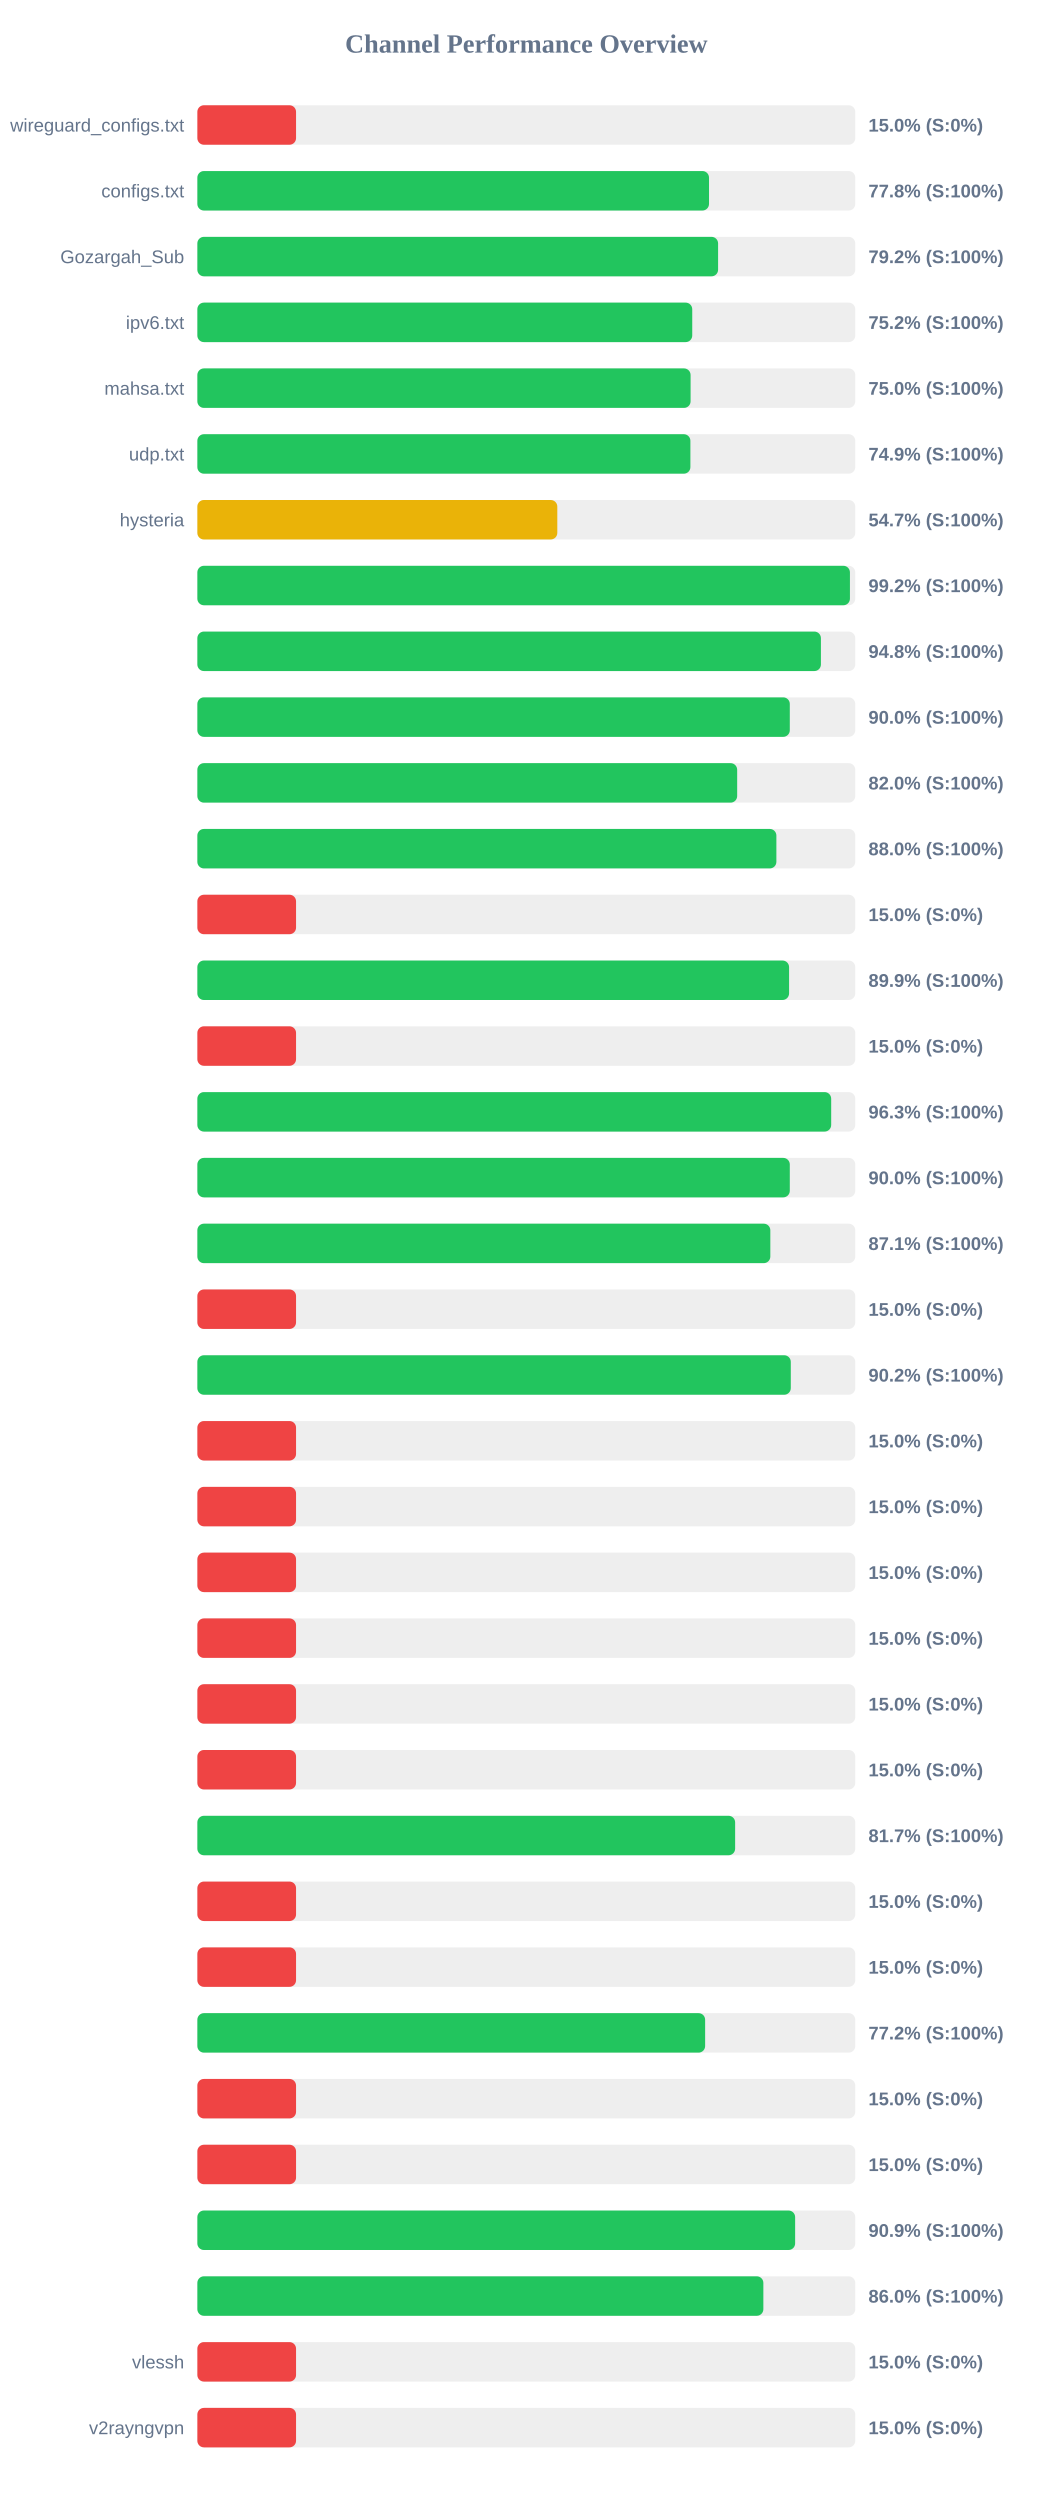
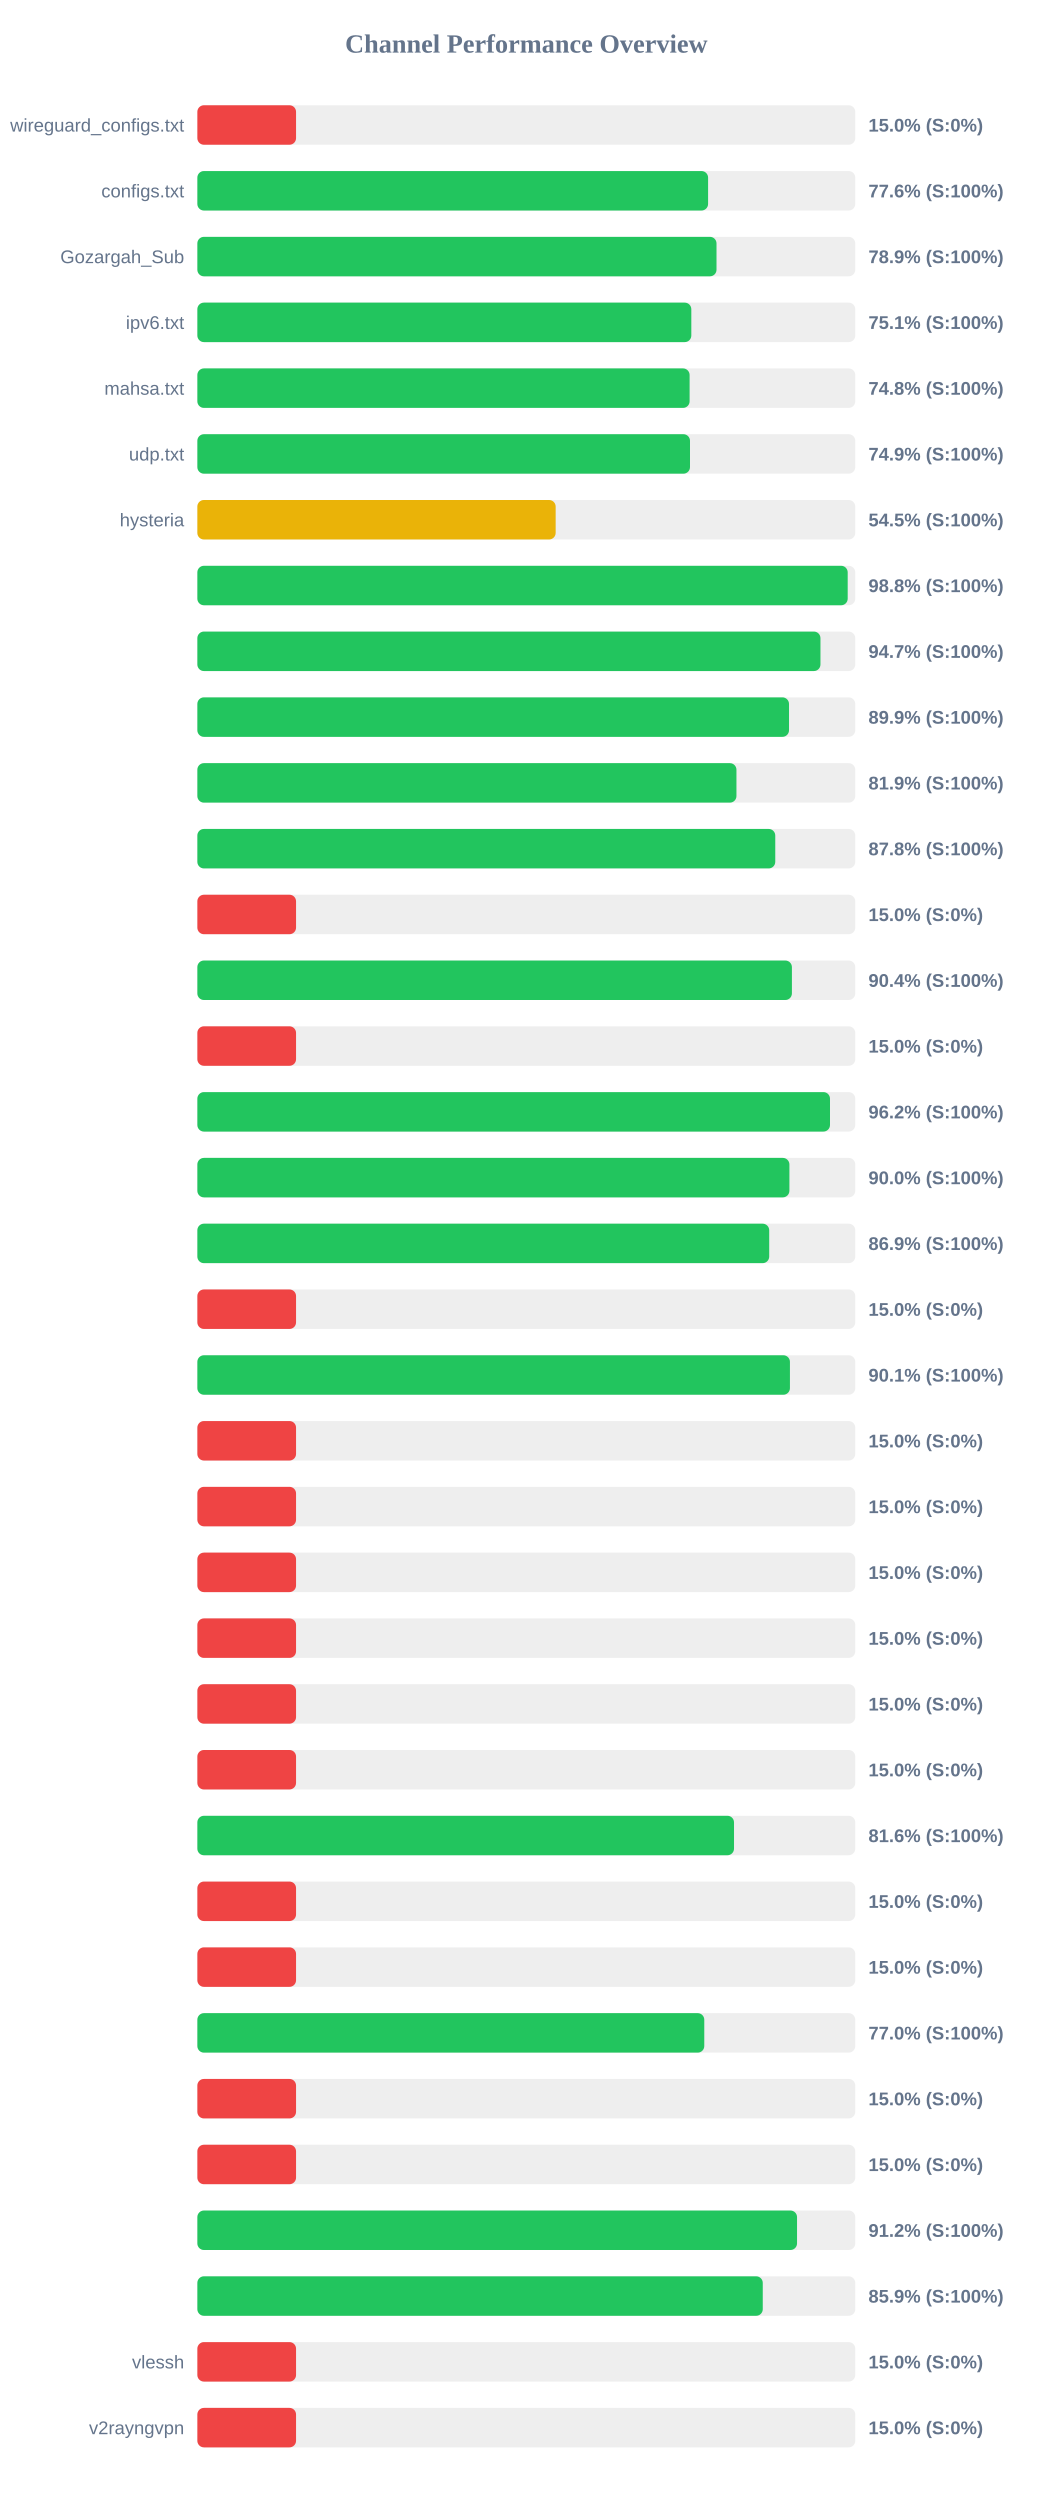
<svg xmlns="http://www.w3.org/2000/svg" width="800" height="1900" version="1.1">
  <style>
        .row { font: 14px Arial; fill: #64748b; }
        .score { font: bold 14px Arial; fill: #64748b; }
    </style>
  <text x="400" y="40" text-anchor="middle" font-size="20px" font-weight="bold" fill="#64748b">Channel Performance Overview</text>
  <rect x="150" y="80" width="500" height="30" fill="#eee" rx="5" />
  <rect x="150" y="80" width="75.0" height="30" fill="#ef4444" rx="5" />
  <text x="140" y="100" text-anchor="end" class="row">wireguard_configs.txt</text>
  <text x="660" y="100" text-anchor="start" class="score">15.0% (S:0%)</text>
  <rect x="150" y="130" width="500" height="30" fill="#eee" rx="5" />
-   <rect x="150" y="130" width="388.85" height="30" fill="#22c55e" rx="5" />
+   <rect x="150" y="130" width="388.15" height="30" fill="#22c55e" rx="5" />
  <text x="140" y="150" text-anchor="end" class="row">configs.txt</text>
-   <text x="660" y="150" text-anchor="start" class="score">77.8% (S:100%)</text>
+   <text x="660" y="150" text-anchor="start" class="score">77.6% (S:100%)</text>
  <rect x="150" y="180" width="500" height="30" fill="#eee" rx="5" />
-   <rect x="150" y="180" width="395.75" height="30" fill="#22c55e" rx="5" />
+   <rect x="150" y="180" width="394.55" height="30" fill="#22c55e" rx="5" />
  <text x="140" y="200" text-anchor="end" class="row">Gozargah_Sub</text>
-   <text x="660" y="200" text-anchor="start" class="score">79.2% (S:100%)</text>
+   <text x="660" y="200" text-anchor="start" class="score">78.9% (S:100%)</text>
  <rect x="150" y="230" width="500" height="30" fill="#eee" rx="5" />
-   <rect x="150" y="230" width="376.1" height="30" fill="#22c55e" rx="5" />
+   <rect x="150" y="230" width="375.4" height="30" fill="#22c55e" rx="5" />
  <text x="140" y="250" text-anchor="end" class="row">ipv6.txt</text>
-   <text x="660" y="250" text-anchor="start" class="score">75.2% (S:100%)</text>
+   <text x="660" y="250" text-anchor="start" class="score">75.1% (S:100%)</text>
  <rect x="150" y="280" width="500" height="30" fill="#eee" rx="5" />
-   <rect x="150" y="280" width="374.85" height="30" fill="#22c55e" rx="5" />
+   <rect x="150" y="280" width="374.1" height="30" fill="#22c55e" rx="5" />
  <text x="140" y="300" text-anchor="end" class="row">mahsa.txt</text>
-   <text x="660" y="300" text-anchor="start" class="score">75.0% (S:100%)</text>
+   <text x="660" y="300" text-anchor="start" class="score">74.8% (S:100%)</text>
  <rect x="150" y="330" width="500" height="30" fill="#eee" rx="5" />
-   <rect x="150" y="330" width="374.7" height="30" fill="#22c55e" rx="5" />
+   <rect x="150" y="330" width="374.4" height="30" fill="#22c55e" rx="5" />
  <text x="140" y="350" text-anchor="end" class="row">udp.txt</text>
  <text x="660" y="350" text-anchor="start" class="score">74.9% (S:100%)</text>
  <rect x="150" y="380" width="500" height="30" fill="#eee" rx="5" />
-   <rect x="150" y="380" width="273.55" height="30" fill="#eab308" rx="5" />
+   <rect x="150" y="380" width="272.3" height="30" fill="#eab308" rx="5" />
  <text x="140" y="400" text-anchor="end" class="row">hysteria</text>
-   <text x="660" y="400" text-anchor="start" class="score">54.7% (S:100%)</text>
+   <text x="660" y="400" text-anchor="start" class="score">54.5% (S:100%)</text>
  <rect x="150" y="430" width="500" height="30" fill="#eee" rx="5" />
-   <rect x="150" y="430" width="495.95" height="30" fill="#22c55e" rx="5" />
+   <rect x="150" y="430" width="494.25" height="30" fill="#22c55e" rx="5" />
  <text x="140" y="450" text-anchor="end" class="row" />
-   <text x="660" y="450" text-anchor="start" class="score">99.2% (S:100%)</text>
+   <text x="660" y="450" text-anchor="start" class="score">98.8% (S:100%)</text>
  <rect x="150" y="480" width="500" height="30" fill="#eee" rx="5" />
-   <rect x="150" y="480" width="473.9" height="30" fill="#22c55e" rx="5" />
+   <rect x="150" y="480" width="473.55" height="30" fill="#22c55e" rx="5" />
  <text x="140" y="500" text-anchor="end" class="row" />
-   <text x="660" y="500" text-anchor="start" class="score">94.8% (S:100%)</text>
+   <text x="660" y="500" text-anchor="start" class="score">94.7% (S:100%)</text>
  <rect x="150" y="530" width="500" height="30" fill="#eee" rx="5" />
-   <rect x="150" y="530" width="450.25" height="30" fill="#22c55e" rx="5" />
+   <rect x="150" y="530" width="449.65" height="30" fill="#22c55e" rx="5" />
  <text x="140" y="550" text-anchor="end" class="row" />
-   <text x="660" y="550" text-anchor="start" class="score">90.0% (S:100%)</text>
+   <text x="660" y="550" text-anchor="start" class="score">89.9% (S:100%)</text>
  <rect x="150" y="580" width="500" height="30" fill="#eee" rx="5" />
-   <rect x="150" y="580" width="410.25" height="30" fill="#22c55e" rx="5" />
+   <rect x="150" y="580" width="409.7" height="30" fill="#22c55e" rx="5" />
  <text x="140" y="600" text-anchor="end" class="row" />
-   <text x="660" y="600" text-anchor="start" class="score">82.0% (S:100%)</text>
+   <text x="660" y="600" text-anchor="start" class="score">81.9% (S:100%)</text>
  <rect x="150" y="630" width="500" height="30" fill="#eee" rx="5" />
-   <rect x="150" y="630" width="440.05" height="30" fill="#22c55e" rx="5" />
+   <rect x="150" y="630" width="439.2" height="30" fill="#22c55e" rx="5" />
  <text x="140" y="650" text-anchor="end" class="row" />
-   <text x="660" y="650" text-anchor="start" class="score">88.0% (S:100%)</text>
+   <text x="660" y="650" text-anchor="start" class="score">87.8% (S:100%)</text>
  <rect x="150" y="680" width="500" height="30" fill="#eee" rx="5" />
  <rect x="150" y="680" width="75.0" height="30" fill="#ef4444" rx="5" />
  <text x="140" y="700" text-anchor="end" class="row" />
  <text x="660" y="700" text-anchor="start" class="score">15.0% (S:0%)</text>
  <rect x="150" y="730" width="500" height="30" fill="#eee" rx="5" />
-   <rect x="150" y="730" width="449.7" height="30" fill="#22c55e" rx="5" />
+   <rect x="150" y="730" width="451.85" height="30" fill="#22c55e" rx="5" />
  <text x="140" y="750" text-anchor="end" class="row" />
-   <text x="660" y="750" text-anchor="start" class="score">89.9% (S:100%)</text>
+   <text x="660" y="750" text-anchor="start" class="score">90.4% (S:100%)</text>
  <rect x="150" y="780" width="500" height="30" fill="#eee" rx="5" />
  <rect x="150" y="780" width="75.0" height="30" fill="#ef4444" rx="5" />
  <text x="140" y="800" text-anchor="end" class="row" />
  <text x="660" y="800" text-anchor="start" class="score">15.0% (S:0%)</text>
  <rect x="150" y="830" width="500" height="30" fill="#eee" rx="5" />
-   <rect x="150" y="830" width="481.7" height="30" fill="#22c55e" rx="5" />
+   <rect x="150" y="830" width="480.8" height="30" fill="#22c55e" rx="5" />
  <text x="140" y="850" text-anchor="end" class="row" />
-   <text x="660" y="850" text-anchor="start" class="score">96.3% (S:100%)</text>
+   <text x="660" y="850" text-anchor="start" class="score">96.2% (S:100%)</text>
  <rect x="150" y="880" width="500" height="30" fill="#eee" rx="5" />
-   <rect x="150" y="880" width="450.25" height="30" fill="#22c55e" rx="5" />
+   <rect x="150" y="880" width="449.95" height="30" fill="#22c55e" rx="5" />
  <text x="140" y="900" text-anchor="end" class="row" />
  <text x="660" y="900" text-anchor="start" class="score">90.0% (S:100%)</text>
  <rect x="150" y="930" width="500" height="30" fill="#eee" rx="5" />
-   <rect x="150" y="930" width="435.45" height="30" fill="#22c55e" rx="5" />
+   <rect x="150" y="930" width="434.6" height="30" fill="#22c55e" rx="5" />
  <text x="140" y="950" text-anchor="end" class="row" />
-   <text x="660" y="950" text-anchor="start" class="score">87.1% (S:100%)</text>
+   <text x="660" y="950" text-anchor="start" class="score">86.9% (S:100%)</text>
  <rect x="150" y="980" width="500" height="30" fill="#eee" rx="5" />
  <rect x="150" y="980" width="75.0" height="30" fill="#ef4444" rx="5" />
  <text x="140" y="1000" text-anchor="end" class="row" />
  <text x="660" y="1000" text-anchor="start" class="score">15.0% (S:0%)</text>
  <rect x="150" y="1030" width="500" height="30" fill="#eee" rx="5" />
-   <rect x="150" y="1030" width="451.0" height="30" fill="#22c55e" rx="5" />
+   <rect x="150" y="1030" width="450.35" height="30" fill="#22c55e" rx="5" />
  <text x="140" y="1050" text-anchor="end" class="row" />
-   <text x="660" y="1050" text-anchor="start" class="score">90.2% (S:100%)</text>
+   <text x="660" y="1050" text-anchor="start" class="score">90.1% (S:100%)</text>
  <rect x="150" y="1080" width="500" height="30" fill="#eee" rx="5" />
  <rect x="150" y="1080" width="75.0" height="30" fill="#ef4444" rx="5" />
  <text x="140" y="1100" text-anchor="end" class="row" />
  <text x="660" y="1100" text-anchor="start" class="score">15.0% (S:0%)</text>
  <rect x="150" y="1130" width="500" height="30" fill="#eee" rx="5" />
  <rect x="150" y="1130" width="75.0" height="30" fill="#ef4444" rx="5" />
  <text x="140" y="1150" text-anchor="end" class="row" />
  <text x="660" y="1150" text-anchor="start" class="score">15.0% (S:0%)</text>
  <rect x="150" y="1180" width="500" height="30" fill="#eee" rx="5" />
  <rect x="150" y="1180" width="75.0" height="30" fill="#ef4444" rx="5" />
  <text x="140" y="1200" text-anchor="end" class="row" />
  <text x="660" y="1200" text-anchor="start" class="score">15.0% (S:0%)</text>
  <rect x="150" y="1230" width="500" height="30" fill="#eee" rx="5" />
  <rect x="150" y="1230" width="75.0" height="30" fill="#ef4444" rx="5" />
  <text x="140" y="1250" text-anchor="end" class="row" />
  <text x="660" y="1250" text-anchor="start" class="score">15.0% (S:0%)</text>
  <rect x="150" y="1280" width="500" height="30" fill="#eee" rx="5" />
  <rect x="150" y="1280" width="75.0" height="30" fill="#ef4444" rx="5" />
  <text x="140" y="1300" text-anchor="end" class="row" />
  <text x="660" y="1300" text-anchor="start" class="score">15.0% (S:0%)</text>
  <rect x="150" y="1330" width="500" height="30" fill="#eee" rx="5" />
  <rect x="150" y="1330" width="75.0" height="30" fill="#ef4444" rx="5" />
  <text x="140" y="1350" text-anchor="end" class="row" />
  <text x="660" y="1350" text-anchor="start" class="score">15.0% (S:0%)</text>
  <rect x="150" y="1380" width="500" height="30" fill="#eee" rx="5" />
-   <rect x="150" y="1380" width="408.7" height="30" fill="#22c55e" rx="5" />
+   <rect x="150" y="1380" width="407.85" height="30" fill="#22c55e" rx="5" />
  <text x="140" y="1400" text-anchor="end" class="row" />
-   <text x="660" y="1400" text-anchor="start" class="score">81.7% (S:100%)</text>
+   <text x="660" y="1400" text-anchor="start" class="score">81.6% (S:100%)</text>
  <rect x="150" y="1430" width="500" height="30" fill="#eee" rx="5" />
  <rect x="150" y="1430" width="75.0" height="30" fill="#ef4444" rx="5" />
  <text x="140" y="1450" text-anchor="end" class="row" />
  <text x="660" y="1450" text-anchor="start" class="score">15.0% (S:0%)</text>
  <rect x="150" y="1480" width="500" height="30" fill="#eee" rx="5" />
  <rect x="150" y="1480" width="75.0" height="30" fill="#ef4444" rx="5" />
  <text x="140" y="1500" text-anchor="end" class="row" />
  <text x="660" y="1500" text-anchor="start" class="score">15.0% (S:0%)</text>
  <rect x="150" y="1530" width="500" height="30" fill="#eee" rx="5" />
-   <rect x="150" y="1530" width="385.9" height="30" fill="#22c55e" rx="5" />
+   <rect x="150" y="1530" width="385.25" height="30" fill="#22c55e" rx="5" />
  <text x="140" y="1550" text-anchor="end" class="row" />
-   <text x="660" y="1550" text-anchor="start" class="score">77.2% (S:100%)</text>
+   <text x="660" y="1550" text-anchor="start" class="score">77.0% (S:100%)</text>
  <rect x="150" y="1580" width="500" height="30" fill="#eee" rx="5" />
  <rect x="150" y="1580" width="75.0" height="30" fill="#ef4444" rx="5" />
  <text x="140" y="1600" text-anchor="end" class="row" />
  <text x="660" y="1600" text-anchor="start" class="score">15.0% (S:0%)</text>
  <rect x="150" y="1630" width="500" height="30" fill="#eee" rx="5" />
  <rect x="150" y="1630" width="75.0" height="30" fill="#ef4444" rx="5" />
  <text x="140" y="1650" text-anchor="end" class="row" />
  <text x="660" y="1650" text-anchor="start" class="score">15.0% (S:0%)</text>
  <rect x="150" y="1680" width="500" height="30" fill="#eee" rx="5" />
-   <rect x="150" y="1680" width="454.3" height="30" fill="#22c55e" rx="5" />
+   <rect x="150" y="1680" width="455.75" height="30" fill="#22c55e" rx="5" />
  <text x="140" y="1700" text-anchor="end" class="row" />
-   <text x="660" y="1700" text-anchor="start" class="score">90.9% (S:100%)</text>
+   <text x="660" y="1700" text-anchor="start" class="score">91.2% (S:100%)</text>
  <rect x="150" y="1730" width="500" height="30" fill="#eee" rx="5" />
-   <rect x="150" y="1730" width="430.15" height="30" fill="#22c55e" rx="5" />
+   <rect x="150" y="1730" width="429.7" height="30" fill="#22c55e" rx="5" />
  <text x="140" y="1750" text-anchor="end" class="row" />
-   <text x="660" y="1750" text-anchor="start" class="score">86.0% (S:100%)</text>
+   <text x="660" y="1750" text-anchor="start" class="score">85.9% (S:100%)</text>
  <rect x="150" y="1780" width="500" height="30" fill="#eee" rx="5" />
  <rect x="150" y="1780" width="75.0" height="30" fill="#ef4444" rx="5" />
  <text x="140" y="1800" text-anchor="end" class="row">vlessh</text>
  <text x="660" y="1800" text-anchor="start" class="score">15.0% (S:0%)</text>
  <rect x="150" y="1830" width="500" height="30" fill="#eee" rx="5" />
  <rect x="150" y="1830" width="75.0" height="30" fill="#ef4444" rx="5" />
  <text x="140" y="1850" text-anchor="end" class="row">v2rayngvpn</text>
  <text x="660" y="1850" text-anchor="start" class="score">15.0% (S:0%)</text>
</svg>
